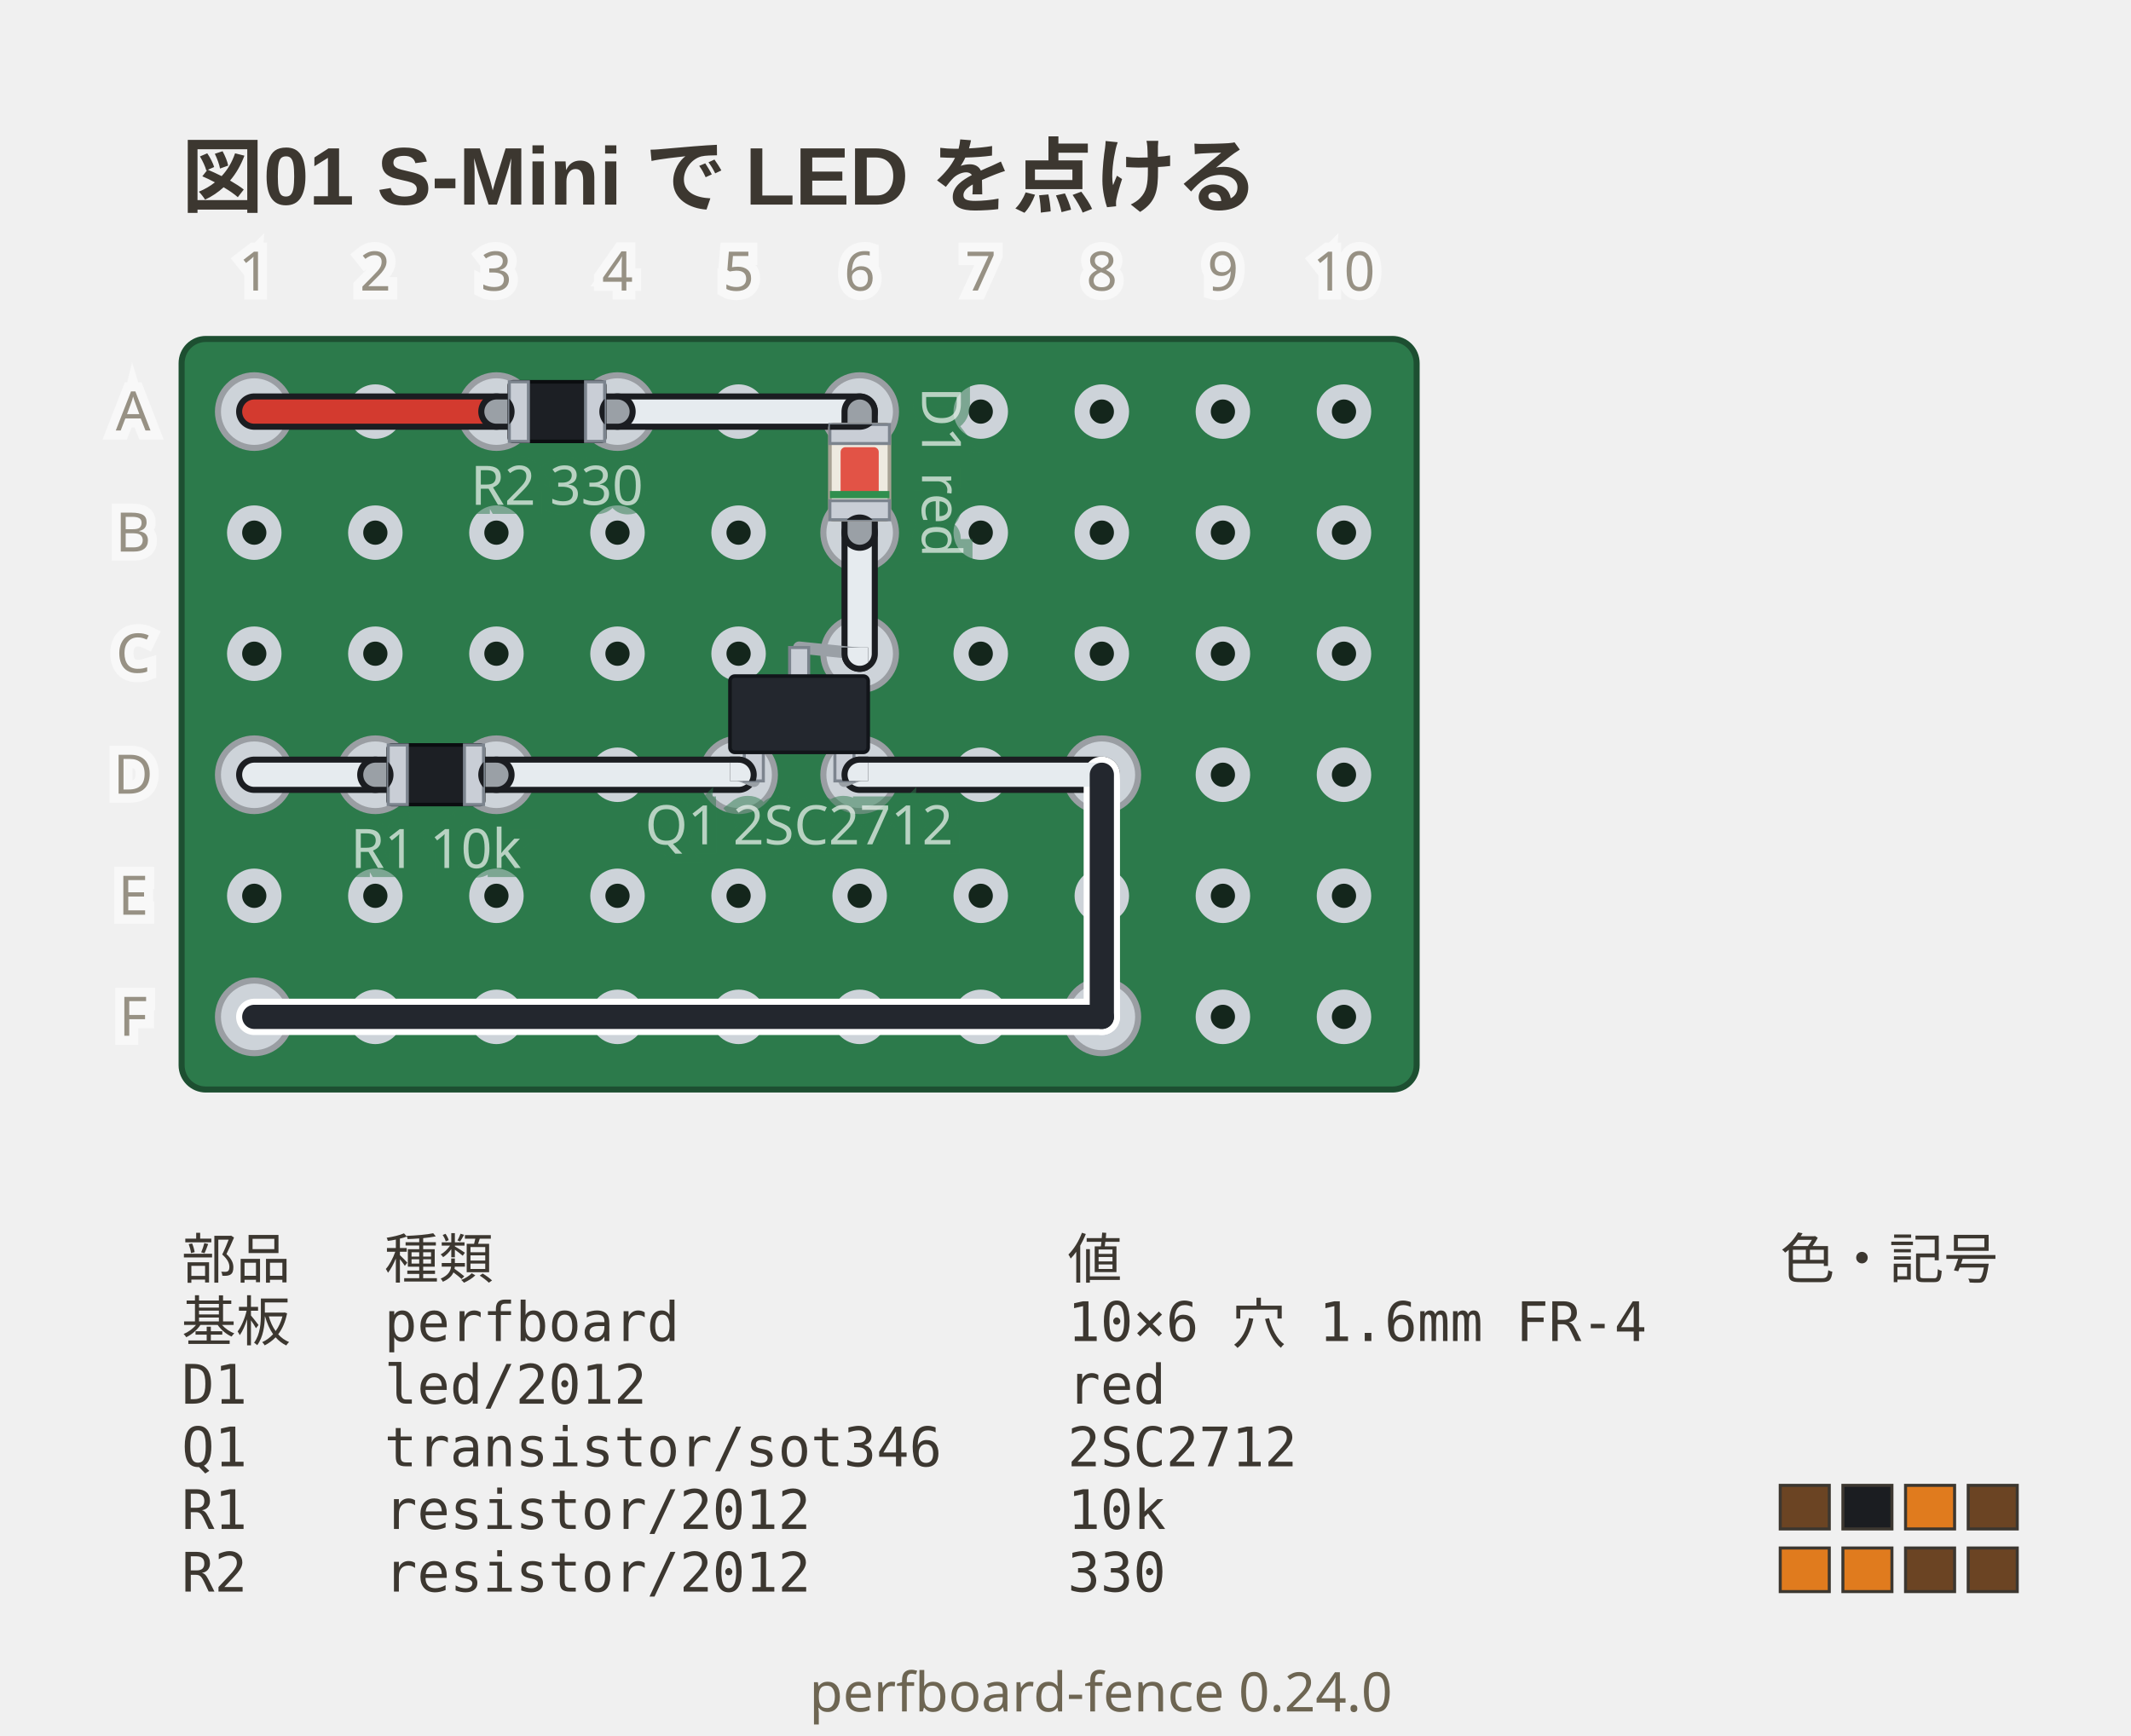
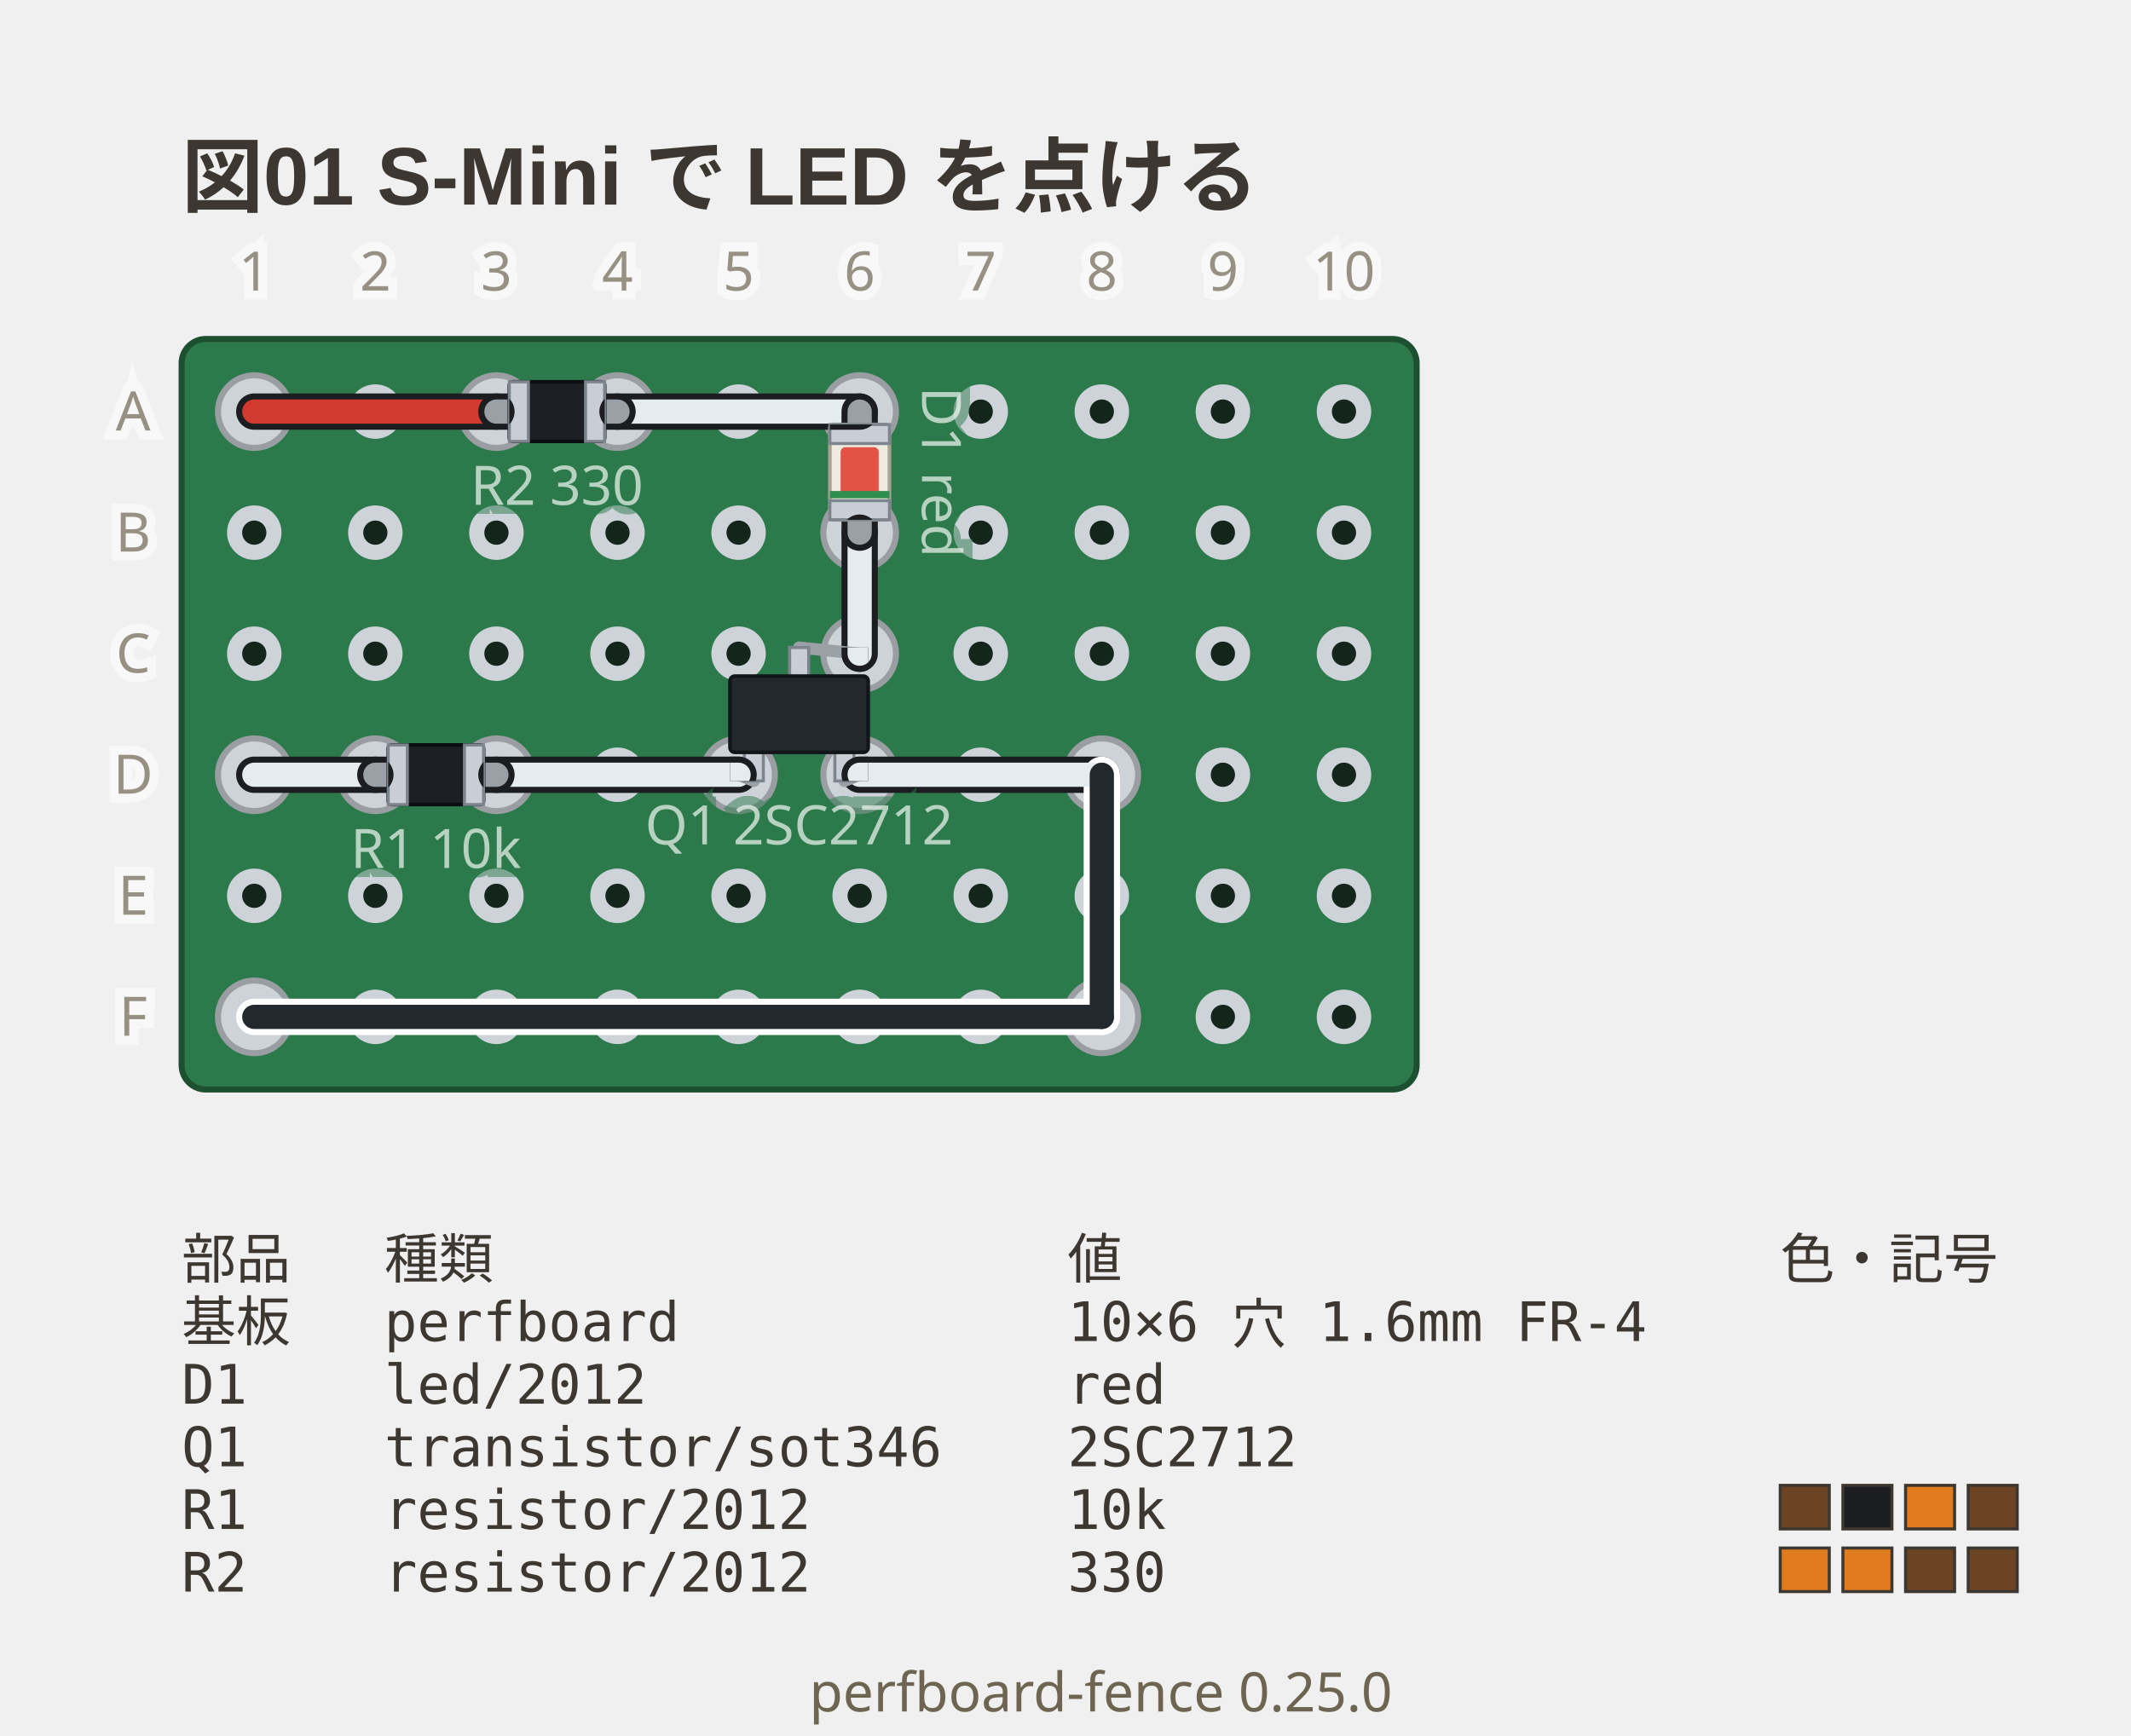
- <svg xmlns="http://www.w3.org/2000/svg" viewBox="0 0 352 286.75" width="352" height="286.75" data-perfboard-fence="0.24.0" role="img">
+ <svg xmlns="http://www.w3.org/2000/svg" viewBox="0 0 352 286.75" width="352" height="286.75" data-perfboard-fence="0.25.0" role="img">
  <text x="30" y="34" text-anchor="start" font-family="'Segoe UI', 'Helvetica Neue', Arial, 'Noto Sans', 'Hiragino Sans', 'Yu Gothic UI', 'Noto Sans CJK JP', sans-serif" fill="#3c3730" font-size="13.5" font-weight="600">図01 S-Mini で LED を点ける</text>
  <rect x="30" y="56" width="204" height="124" rx="4" fill="#2c7a4b" stroke="#1d4f31" stroke-width="1" />
  <circle cx="42" cy="68" r="3.25" fill="#14261c" stroke="#cdd3d9" stroke-width="2.5" />
  <circle cx="62" cy="68" r="3.25" fill="#14261c" stroke="#cdd3d9" stroke-width="2.5" />
  <circle cx="82" cy="68" r="3.25" fill="#14261c" stroke="#cdd3d9" stroke-width="2.5" />
  <circle cx="102" cy="68" r="3.25" fill="#14261c" stroke="#cdd3d9" stroke-width="2.5" />
  <circle cx="122" cy="68" r="3.25" fill="#14261c" stroke="#cdd3d9" stroke-width="2.5" />
  <circle cx="142" cy="68" r="3.25" fill="#14261c" stroke="#cdd3d9" stroke-width="2.5" />
  <circle cx="162" cy="68" r="3.25" fill="#14261c" stroke="#cdd3d9" stroke-width="2.5" />
  <circle cx="182" cy="68" r="3.25" fill="#14261c" stroke="#cdd3d9" stroke-width="2.5" />
  <circle cx="202" cy="68" r="3.25" fill="#14261c" stroke="#cdd3d9" stroke-width="2.5" />
  <circle cx="222" cy="68" r="3.25" fill="#14261c" stroke="#cdd3d9" stroke-width="2.5" />
  <circle cx="42" cy="88" r="3.25" fill="#14261c" stroke="#cdd3d9" stroke-width="2.5" />
  <circle cx="62" cy="88" r="3.25" fill="#14261c" stroke="#cdd3d9" stroke-width="2.5" />
  <circle cx="82" cy="88" r="3.25" fill="#14261c" stroke="#cdd3d9" stroke-width="2.5" />
  <circle cx="102" cy="88" r="3.25" fill="#14261c" stroke="#cdd3d9" stroke-width="2.5" />
  <circle cx="122" cy="88" r="3.25" fill="#14261c" stroke="#cdd3d9" stroke-width="2.5" />
  <circle cx="142" cy="88" r="3.25" fill="#14261c" stroke="#cdd3d9" stroke-width="2.5" />
  <circle cx="162" cy="88" r="3.25" fill="#14261c" stroke="#cdd3d9" stroke-width="2.5" />
  <circle cx="182" cy="88" r="3.25" fill="#14261c" stroke="#cdd3d9" stroke-width="2.5" />
  <circle cx="202" cy="88" r="3.25" fill="#14261c" stroke="#cdd3d9" stroke-width="2.5" />
  <circle cx="222" cy="88" r="3.25" fill="#14261c" stroke="#cdd3d9" stroke-width="2.5" />
  <circle cx="42" cy="108" r="3.25" fill="#14261c" stroke="#cdd3d9" stroke-width="2.5" />
  <circle cx="62" cy="108" r="3.25" fill="#14261c" stroke="#cdd3d9" stroke-width="2.5" />
  <circle cx="82" cy="108" r="3.25" fill="#14261c" stroke="#cdd3d9" stroke-width="2.5" />
  <circle cx="102" cy="108" r="3.25" fill="#14261c" stroke="#cdd3d9" stroke-width="2.5" />
  <circle cx="122" cy="108" r="3.25" fill="#14261c" stroke="#cdd3d9" stroke-width="2.5" />
  <circle cx="142" cy="108" r="3.25" fill="#14261c" stroke="#cdd3d9" stroke-width="2.5" />
  <circle cx="162" cy="108" r="3.25" fill="#14261c" stroke="#cdd3d9" stroke-width="2.5" />
  <circle cx="182" cy="108" r="3.25" fill="#14261c" stroke="#cdd3d9" stroke-width="2.5" />
  <circle cx="202" cy="108" r="3.25" fill="#14261c" stroke="#cdd3d9" stroke-width="2.5" />
  <circle cx="222" cy="108" r="3.25" fill="#14261c" stroke="#cdd3d9" stroke-width="2.5" />
  <circle cx="42" cy="128" r="3.25" fill="#14261c" stroke="#cdd3d9" stroke-width="2.5" />
  <circle cx="62" cy="128" r="3.25" fill="#14261c" stroke="#cdd3d9" stroke-width="2.5" />
  <circle cx="82" cy="128" r="3.25" fill="#14261c" stroke="#cdd3d9" stroke-width="2.5" />
  <circle cx="102" cy="128" r="3.25" fill="#14261c" stroke="#cdd3d9" stroke-width="2.5" />
  <circle cx="122" cy="128" r="3.25" fill="#14261c" stroke="#cdd3d9" stroke-width="2.5" />
  <circle cx="142" cy="128" r="3.25" fill="#14261c" stroke="#cdd3d9" stroke-width="2.5" />
  <circle cx="162" cy="128" r="3.25" fill="#14261c" stroke="#cdd3d9" stroke-width="2.5" />
  <circle cx="182" cy="128" r="3.25" fill="#14261c" stroke="#cdd3d9" stroke-width="2.5" />
  <circle cx="202" cy="128" r="3.25" fill="#14261c" stroke="#cdd3d9" stroke-width="2.5" />
  <circle cx="222" cy="128" r="3.25" fill="#14261c" stroke="#cdd3d9" stroke-width="2.5" />
  <circle cx="42" cy="148" r="3.25" fill="#14261c" stroke="#cdd3d9" stroke-width="2.5" />
  <circle cx="62" cy="148" r="3.25" fill="#14261c" stroke="#cdd3d9" stroke-width="2.5" />
  <circle cx="82" cy="148" r="3.25" fill="#14261c" stroke="#cdd3d9" stroke-width="2.5" />
  <circle cx="102" cy="148" r="3.25" fill="#14261c" stroke="#cdd3d9" stroke-width="2.5" />
  <circle cx="122" cy="148" r="3.25" fill="#14261c" stroke="#cdd3d9" stroke-width="2.5" />
  <circle cx="142" cy="148" r="3.25" fill="#14261c" stroke="#cdd3d9" stroke-width="2.5" />
  <circle cx="162" cy="148" r="3.25" fill="#14261c" stroke="#cdd3d9" stroke-width="2.5" />
  <circle cx="182" cy="148" r="3.25" fill="#14261c" stroke="#cdd3d9" stroke-width="2.5" />
  <circle cx="202" cy="148" r="3.25" fill="#14261c" stroke="#cdd3d9" stroke-width="2.5" />
  <circle cx="222" cy="148" r="3.25" fill="#14261c" stroke="#cdd3d9" stroke-width="2.5" />
  <circle cx="42" cy="168" r="3.25" fill="#14261c" stroke="#cdd3d9" stroke-width="2.5" />
  <circle cx="62" cy="168" r="3.25" fill="#14261c" stroke="#cdd3d9" stroke-width="2.5" />
  <circle cx="82" cy="168" r="3.25" fill="#14261c" stroke="#cdd3d9" stroke-width="2.5" />
  <circle cx="102" cy="168" r="3.25" fill="#14261c" stroke="#cdd3d9" stroke-width="2.5" />
  <circle cx="122" cy="168" r="3.25" fill="#14261c" stroke="#cdd3d9" stroke-width="2.5" />
  <circle cx="142" cy="168" r="3.25" fill="#14261c" stroke="#cdd3d9" stroke-width="2.5" />
  <circle cx="162" cy="168" r="3.25" fill="#14261c" stroke="#cdd3d9" stroke-width="2.5" />
  <circle cx="182" cy="168" r="3.25" fill="#14261c" stroke="#cdd3d9" stroke-width="2.5" />
  <circle cx="202" cy="168" r="3.25" fill="#14261c" stroke="#cdd3d9" stroke-width="2.5" />
  <circle cx="222" cy="168" r="3.25" fill="#14261c" stroke="#cdd3d9" stroke-width="2.5" />
  <circle cx="82" cy="68" r="6" fill="#cdd3d9" stroke="#9a9ea3" stroke-width="1" />
  <circle cx="102" cy="68" r="6" fill="#cdd3d9" stroke="#9a9ea3" stroke-width="1" />
  <circle cx="142" cy="68" r="6" fill="#cdd3d9" stroke="#9a9ea3" stroke-width="1" />
  <circle cx="142" cy="88" r="6" fill="#cdd3d9" stroke="#9a9ea3" stroke-width="1" />
  <circle cx="122" cy="128" r="6" fill="#cdd3d9" stroke="#9a9ea3" stroke-width="1" />
  <circle cx="142" cy="128" r="6" fill="#cdd3d9" stroke="#9a9ea3" stroke-width="1" />
  <circle cx="142" cy="108" r="6" fill="#cdd3d9" stroke="#9a9ea3" stroke-width="1" />
  <circle cx="62" cy="128" r="6" fill="#cdd3d9" stroke="#9a9ea3" stroke-width="1" />
  <circle cx="82" cy="128" r="6" fill="#cdd3d9" stroke="#9a9ea3" stroke-width="1" />
  <circle cx="42" cy="68" r="6" fill="#cdd3d9" stroke="#9a9ea3" stroke-width="1" />
  <circle cx="42" cy="128" r="6" fill="#cdd3d9" stroke="#9a9ea3" stroke-width="1" />
  <circle cx="182" cy="128" r="6" fill="#cdd3d9" stroke="#9a9ea3" stroke-width="1" />
  <circle cx="182" cy="168" r="6" fill="#cdd3d9" stroke="#9a9ea3" stroke-width="1" />
  <circle cx="42" cy="168" r="6" fill="#cdd3d9" stroke="#9a9ea3" stroke-width="1" />
  <line x1="42" y1="68" x2="82" y2="68" class="cf-wire-outline" stroke="#1b1d21" stroke-width="6" stroke-linecap="round" pointer-events="none" />
  <line x1="102" y1="68" x2="142" y2="68" class="cf-wire-outline" stroke="#1b1d21" stroke-width="6" stroke-linecap="round" pointer-events="none" />
  <line x1="142" y1="88" x2="142" y2="108" class="cf-wire-outline" stroke="#1b1d21" stroke-width="6" stroke-linecap="round" pointer-events="none" />
  <line x1="42" y1="128" x2="62" y2="128" class="cf-wire-outline" stroke="#1b1d21" stroke-width="6" stroke-linecap="round" pointer-events="none" />
  <line x1="82" y1="128" x2="122" y2="128" class="cf-wire-outline" stroke="#1b1d21" stroke-width="6" stroke-linecap="round" pointer-events="none" />
  <line x1="142" y1="128" x2="182" y2="128" class="cf-wire-outline" stroke="#1b1d21" stroke-width="6" stroke-linecap="round" pointer-events="none" />
  <line x1="182" y1="128" x2="182" y2="168" class="cf-wire-outline" stroke="#ffffff" stroke-width="6" stroke-linecap="round" pointer-events="none" />
  <line x1="182" y1="168" x2="42" y2="168" class="cf-wire-outline" stroke="#ffffff" stroke-width="6" stroke-linecap="round" pointer-events="none" />
  <line x1="42" y1="68" x2="82" y2="68" stroke="#d33a2f" stroke-width="4" stroke-linecap="round" stroke-opacity="1" />
  <line x1="102" y1="68" x2="142" y2="68" stroke="#e6ebef" stroke-width="4" stroke-linecap="round" stroke-opacity="1" />
  <line x1="142" y1="88" x2="142" y2="108" stroke="#e6ebef" stroke-width="4" stroke-linecap="round" stroke-opacity="1" />
  <line x1="42" y1="128" x2="62" y2="128" stroke="#e6ebef" stroke-width="4" stroke-linecap="round" stroke-opacity="1" />
  <line x1="82" y1="128" x2="122" y2="128" stroke="#e6ebef" stroke-width="4" stroke-linecap="round" stroke-opacity="1" />
  <line x1="142" y1="128" x2="182" y2="128" stroke="#e6ebef" stroke-width="4" stroke-linecap="round" stroke-opacity="1" />
  <line x1="182" y1="128" x2="182" y2="168" stroke="#23272e" stroke-width="4" stroke-linecap="round" stroke-opacity="1" />
  <line x1="182" y1="168" x2="42" y2="168" stroke="#23272e" stroke-width="4" stroke-linecap="round" stroke-opacity="1" />
  <line x1="82" y1="68" x2="102" y2="68" stroke-linecap="round" stroke="#1b1d21" stroke-width="6" />
  <line x1="82" y1="68" x2="102" y2="68" stroke-linecap="round" stroke="#9aa0a6" stroke-width="4" />
  <g transform="translate(92 68) rotate(0)">
    <rect x="-7.87" y="-4.92" width="15.75" height="9.84" rx="0.6" fill="#1c1f24" stroke="#0b0d10" stroke-width="0.6" />
    <rect x="-7.87" y="-4.92" width="3.15" height="9.84" fill="#c9ced6" stroke="#7c848e" stroke-width="0.5" />
    <rect x="4.72" y="-4.92" width="3.15" height="9.84" fill="#c9ced6" stroke="#7c848e" stroke-width="0.5" />
  </g>
  <text x="92" y="83.4" text-anchor="middle" font-family="ui-sans-serif, system-ui, sans-serif" stroke="#2c7a4b" stroke-width="3" fill="#2c7a4b" font-size="9" opacity="0.5" aria-hidden="true">R2 330</text>
  <text x="92" y="83.4" text-anchor="middle" font-family="ui-sans-serif, system-ui, sans-serif" fill="#f4f8f5" font-size="9" opacity="0.7">R2 330</text>
  <line x1="142" y1="68" x2="142" y2="88" stroke-linecap="round" stroke="#1b1d21" stroke-width="6" />
  <line x1="142" y1="68" x2="142" y2="88" stroke-linecap="round" stroke="#9aa0a6" stroke-width="4" />
  <g transform="translate(142 78) rotate(90)">
    <rect x="-7.87" y="-4.92" width="15.75" height="9.84" rx="0.6" fill="#eeeae0" stroke="#a8a294" stroke-width="0.6" />
    <rect x="-7.87" y="-4.92" width="3.15" height="9.84" fill="#c9ced6" stroke="#7c848e" stroke-width="0.5" />
    <rect x="4.72" y="-4.92" width="3.15" height="9.84" fill="#c9ced6" stroke="#7c848e" stroke-width="0.5" />
    <rect x="-4.12" y="-3.15" width="8.25" height="6.3" rx="0.8" fill="#e0392c" fill-opacity="0.85" />
    <rect x="3.12" y="-4.92" width="1.2" height="9.84" fill="#2f8f4e" />
  </g>
  <g transform="translate(155.42 78) rotate(90)">
    <text x="0" y="0" text-anchor="middle" font-family="ui-sans-serif, system-ui, sans-serif" stroke="#2c7a4b" stroke-width="3" fill="#2c7a4b" font-size="9" dominant-baseline="middle" opacity="0.5" aria-hidden="true">D1 red</text>
    <text x="0" y="0" text-anchor="middle" font-family="ui-sans-serif, system-ui, sans-serif" fill="#f4f8f5" font-size="9" dominant-baseline="middle" opacity="0.7">D1 red</text>
  </g>
  <line x1="124.52" y1="129.02" x2="122" y2="128" stroke="#9aa0a6" stroke-width="2" stroke-linecap="round" />
  <line x1="139.48" y1="129.02" x2="142" y2="128" stroke="#9aa0a6" stroke-width="2" stroke-linecap="round" />
  <line x1="132" y1="106.98" x2="142" y2="108" stroke="#9aa0a6" stroke-width="2" stroke-linecap="round" />
  <g transform="translate(132 118) rotate(0) scale(1 -1)">
    <rect x="-9.06" y="-11.02" width="3.15" height="5.22" fill="#c9ced6" stroke="#7c848e" stroke-width="0.5" />
    <rect x="5.91" y="-11.02" width="3.15" height="5.22" fill="#c9ced6" stroke="#7c848e" stroke-width="0.5" />
    <rect x="-1.57" y="5.8" width="3.15" height="5.22" fill="#c9ced6" stroke="#7c848e" stroke-width="0.5" />
    <rect x="-11.42" y="-6.3" width="22.83" height="12.6" rx="0.8" fill="#23272e" stroke="#12151a" stroke-width="0.6" />
  </g>
  <text x="132" y="139.5" text-anchor="middle" font-family="ui-sans-serif, system-ui, sans-serif" stroke="#2c7a4b" stroke-width="3" fill="#2c7a4b" font-size="9" opacity="0.5" aria-hidden="true">Q1 2SC2712</text>
  <text x="132" y="139.5" text-anchor="middle" font-family="ui-sans-serif, system-ui, sans-serif" fill="#f4f8f5" font-size="9" opacity="0.7">Q1 2SC2712</text>
  <line x1="62" y1="128" x2="82" y2="128" stroke-linecap="round" stroke="#1b1d21" stroke-width="6" />
  <line x1="62" y1="128" x2="82" y2="128" stroke-linecap="round" stroke="#9aa0a6" stroke-width="4" />
  <g transform="translate(72 128) rotate(0)">
    <rect x="-7.87" y="-4.92" width="15.75" height="9.84" rx="0.6" fill="#1c1f24" stroke="#0b0d10" stroke-width="0.6" />
    <rect x="-7.87" y="-4.92" width="3.15" height="9.84" fill="#c9ced6" stroke="#7c848e" stroke-width="0.5" />
    <rect x="4.72" y="-4.92" width="3.15" height="9.84" fill="#c9ced6" stroke="#7c848e" stroke-width="0.5" />
  </g>
  <text x="72" y="143.4" text-anchor="middle" font-family="ui-sans-serif, system-ui, sans-serif" stroke="#2c7a4b" stroke-width="3" fill="#2c7a4b" font-size="9" opacity="0.5" aria-hidden="true">R1 10k</text>
  <text x="72" y="143.4" text-anchor="middle" font-family="ui-sans-serif, system-ui, sans-serif" fill="#f4f8f5" font-size="9" opacity="0.7">R1 10k</text>
  <clipPath id="pf-lead-R2-92-68">
    <rect x="84.13" y="63.08" width="15.75" height="9.84" transform="rotate(0 92 68)" />
  </clipPath>
  <g clip-path="url(#pf-lead-R2-92-68)">
    <line x1="42" y1="68" x2="82" y2="68" class="cf-wire-outline" stroke="#1b1d21" stroke-width="6" stroke-linecap="round" pointer-events="none" />
    <line x1="102" y1="68" x2="142" y2="68" class="cf-wire-outline" stroke="#1b1d21" stroke-width="6" stroke-linecap="round" pointer-events="none" />
    <line x1="42" y1="68" x2="82" y2="68" stroke="#d33a2f" stroke-width="4" stroke-linecap="round" stroke-opacity="1" />
    <line x1="102" y1="68" x2="142" y2="68" stroke="#e6ebef" stroke-width="4" stroke-linecap="round" stroke-opacity="1" />
  </g>
  <clipPath id="pf-lead-D1-142-78">
    <rect x="134.13" y="73.08" width="15.75" height="9.84" transform="rotate(90 142 78)" />
  </clipPath>
  <g clip-path="url(#pf-lead-D1-142-78)">
    <line x1="102" y1="68" x2="142" y2="68" class="cf-wire-outline" stroke="#1b1d21" stroke-width="6" stroke-linecap="round" pointer-events="none" />
    <line x1="142" y1="88" x2="142" y2="108" class="cf-wire-outline" stroke="#1b1d21" stroke-width="6" stroke-linecap="round" pointer-events="none" />
    <line x1="102" y1="68" x2="142" y2="68" stroke="#e6ebef" stroke-width="4" stroke-linecap="round" stroke-opacity="1" />
    <line x1="142" y1="88" x2="142" y2="108" stroke="#e6ebef" stroke-width="4" stroke-linecap="round" stroke-opacity="1" />
  </g>
  <clipPath id="pf-lead-Q1-132-118">
    <rect x="120.58" y="106.98" width="22.83" height="22.05" transform="rotate(0 132 118)" />
  </clipPath>
  <g clip-path="url(#pf-lead-Q1-132-118)">
    <line x1="142" y1="88" x2="142" y2="108" class="cf-wire-outline" stroke="#1b1d21" stroke-width="6" stroke-linecap="round" pointer-events="none" />
    <line x1="82" y1="128" x2="122" y2="128" class="cf-wire-outline" stroke="#1b1d21" stroke-width="6" stroke-linecap="round" pointer-events="none" />
    <line x1="142" y1="128" x2="182" y2="128" class="cf-wire-outline" stroke="#1b1d21" stroke-width="6" stroke-linecap="round" pointer-events="none" />
    <line x1="142" y1="88" x2="142" y2="108" stroke="#e6ebef" stroke-width="4" stroke-linecap="round" stroke-opacity="1" />
    <line x1="82" y1="128" x2="122" y2="128" stroke="#e6ebef" stroke-width="4" stroke-linecap="round" stroke-opacity="1" />
    <line x1="142" y1="128" x2="182" y2="128" stroke="#e6ebef" stroke-width="4" stroke-linecap="round" stroke-opacity="1" />
  </g>
  <clipPath id="pf-lead-R1-72-128">
    <rect x="64.13" y="123.08" width="15.75" height="9.84" transform="rotate(0 72 128)" />
  </clipPath>
  <g clip-path="url(#pf-lead-R1-72-128)">
    <line x1="42" y1="128" x2="62" y2="128" class="cf-wire-outline" stroke="#1b1d21" stroke-width="6" stroke-linecap="round" pointer-events="none" />
    <line x1="82" y1="128" x2="122" y2="128" class="cf-wire-outline" stroke="#1b1d21" stroke-width="6" stroke-linecap="round" pointer-events="none" />
    <line x1="42" y1="128" x2="62" y2="128" stroke="#e6ebef" stroke-width="4" stroke-linecap="round" stroke-opacity="1" />
    <line x1="82" y1="128" x2="122" y2="128" stroke="#e6ebef" stroke-width="4" stroke-linecap="round" stroke-opacity="1" />
  </g>
  <text x="22" y="68" text-anchor="middle" font-family="ui-sans-serif, system-ui, sans-serif" stroke="#ffffff" stroke-width="3" fill="#ffffff" font-size="9" dominant-baseline="middle" opacity="0.5" aria-hidden="true">A</text>
  <text x="22" y="68" text-anchor="middle" font-family="ui-sans-serif, system-ui, sans-serif" fill="#6d6552" font-size="9" dominant-baseline="middle" opacity="0.7">A</text>
  <text x="22" y="88" text-anchor="middle" font-family="ui-sans-serif, system-ui, sans-serif" stroke="#ffffff" stroke-width="3" fill="#ffffff" font-size="9" dominant-baseline="middle" opacity="0.5" aria-hidden="true">B</text>
  <text x="22" y="88" text-anchor="middle" font-family="ui-sans-serif, system-ui, sans-serif" fill="#6d6552" font-size="9" dominant-baseline="middle" opacity="0.7">B</text>
  <text x="22" y="108" text-anchor="middle" font-family="ui-sans-serif, system-ui, sans-serif" stroke="#ffffff" stroke-width="3" fill="#ffffff" font-size="9" dominant-baseline="middle" opacity="0.5" aria-hidden="true">C</text>
  <text x="22" y="108" text-anchor="middle" font-family="ui-sans-serif, system-ui, sans-serif" fill="#6d6552" font-size="9" dominant-baseline="middle" opacity="0.7">C</text>
  <text x="22" y="128" text-anchor="middle" font-family="ui-sans-serif, system-ui, sans-serif" stroke="#ffffff" stroke-width="3" fill="#ffffff" font-size="9" dominant-baseline="middle" opacity="0.5" aria-hidden="true">D</text>
  <text x="22" y="128" text-anchor="middle" font-family="ui-sans-serif, system-ui, sans-serif" fill="#6d6552" font-size="9" dominant-baseline="middle" opacity="0.7">D</text>
  <text x="22" y="148" text-anchor="middle" font-family="ui-sans-serif, system-ui, sans-serif" stroke="#ffffff" stroke-width="3" fill="#ffffff" font-size="9" dominant-baseline="middle" opacity="0.5" aria-hidden="true">E</text>
  <text x="22" y="148" text-anchor="middle" font-family="ui-sans-serif, system-ui, sans-serif" fill="#6d6552" font-size="9" dominant-baseline="middle" opacity="0.7">E</text>
  <text x="22" y="168" text-anchor="middle" font-family="ui-sans-serif, system-ui, sans-serif" stroke="#ffffff" stroke-width="3" fill="#ffffff" font-size="9" dominant-baseline="middle" opacity="0.5" aria-hidden="true">F</text>
  <text x="22" y="168" text-anchor="middle" font-family="ui-sans-serif, system-ui, sans-serif" fill="#6d6552" font-size="9" dominant-baseline="middle" opacity="0.7">F</text>
  <text x="42" y="48" text-anchor="middle" font-family="ui-sans-serif, system-ui, sans-serif" stroke="#ffffff" stroke-width="3" fill="#ffffff" font-size="9" opacity="0.5" aria-hidden="true">1</text>
  <text x="42" y="48" text-anchor="middle" font-family="ui-sans-serif, system-ui, sans-serif" fill="#6d6552" font-size="9" opacity="0.7">1</text>
  <text x="62" y="48" text-anchor="middle" font-family="ui-sans-serif, system-ui, sans-serif" stroke="#ffffff" stroke-width="3" fill="#ffffff" font-size="9" opacity="0.5" aria-hidden="true">2</text>
  <text x="62" y="48" text-anchor="middle" font-family="ui-sans-serif, system-ui, sans-serif" fill="#6d6552" font-size="9" opacity="0.7">2</text>
  <text x="82" y="48" text-anchor="middle" font-family="ui-sans-serif, system-ui, sans-serif" stroke="#ffffff" stroke-width="3" fill="#ffffff" font-size="9" opacity="0.5" aria-hidden="true">3</text>
  <text x="82" y="48" text-anchor="middle" font-family="ui-sans-serif, system-ui, sans-serif" fill="#6d6552" font-size="9" opacity="0.7">3</text>
  <text x="102" y="48" text-anchor="middle" font-family="ui-sans-serif, system-ui, sans-serif" stroke="#ffffff" stroke-width="3" fill="#ffffff" font-size="9" opacity="0.5" aria-hidden="true">4</text>
  <text x="102" y="48" text-anchor="middle" font-family="ui-sans-serif, system-ui, sans-serif" fill="#6d6552" font-size="9" opacity="0.7">4</text>
  <text x="122" y="48" text-anchor="middle" font-family="ui-sans-serif, system-ui, sans-serif" stroke="#ffffff" stroke-width="3" fill="#ffffff" font-size="9" opacity="0.5" aria-hidden="true">5</text>
  <text x="122" y="48" text-anchor="middle" font-family="ui-sans-serif, system-ui, sans-serif" fill="#6d6552" font-size="9" opacity="0.7">5</text>
  <text x="142" y="48" text-anchor="middle" font-family="ui-sans-serif, system-ui, sans-serif" stroke="#ffffff" stroke-width="3" fill="#ffffff" font-size="9" opacity="0.5" aria-hidden="true">6</text>
  <text x="142" y="48" text-anchor="middle" font-family="ui-sans-serif, system-ui, sans-serif" fill="#6d6552" font-size="9" opacity="0.7">6</text>
  <text x="162" y="48" text-anchor="middle" font-family="ui-sans-serif, system-ui, sans-serif" stroke="#ffffff" stroke-width="3" fill="#ffffff" font-size="9" opacity="0.5" aria-hidden="true">7</text>
  <text x="162" y="48" text-anchor="middle" font-family="ui-sans-serif, system-ui, sans-serif" fill="#6d6552" font-size="9" opacity="0.7">7</text>
  <text x="182" y="48" text-anchor="middle" font-family="ui-sans-serif, system-ui, sans-serif" stroke="#ffffff" stroke-width="3" fill="#ffffff" font-size="9" opacity="0.5" aria-hidden="true">8</text>
  <text x="182" y="48" text-anchor="middle" font-family="ui-sans-serif, system-ui, sans-serif" fill="#6d6552" font-size="9" opacity="0.7">8</text>
  <text x="202" y="48" text-anchor="middle" font-family="ui-sans-serif, system-ui, sans-serif" stroke="#ffffff" stroke-width="3" fill="#ffffff" font-size="9" opacity="0.5" aria-hidden="true">9</text>
  <text x="202" y="48" text-anchor="middle" font-family="ui-sans-serif, system-ui, sans-serif" fill="#6d6552" font-size="9" opacity="0.7">9</text>
  <text x="222" y="48" text-anchor="middle" font-family="ui-sans-serif, system-ui, sans-serif" stroke="#ffffff" stroke-width="3" fill="#ffffff" font-size="9" opacity="0.5" aria-hidden="true">10</text>
  <text x="222" y="48" text-anchor="middle" font-family="ui-sans-serif, system-ui, sans-serif" fill="#6d6552" font-size="9" opacity="0.7">10</text>
  <text x="30" y="211.2" text-anchor="start" font-family="ui-monospace, 'DejaVu Sans Mono', 'Noto Sans Mono CJK JP', monospace" fill="#3c3730" font-size="9" xml:space="preserve">部品</text>
  <text x="63.48" y="211.2" text-anchor="start" font-family="ui-monospace, 'DejaVu Sans Mono', 'Noto Sans Mono CJK JP', monospace" fill="#3c3730" font-size="9" xml:space="preserve">種類</text>
  <text x="176.34" y="211.2" text-anchor="start" font-family="ui-monospace, 'DejaVu Sans Mono', 'Noto Sans Mono CJK JP', monospace" fill="#3c3730" font-size="9" xml:space="preserve">値</text>
  <text x="294.06" y="211.2" text-anchor="start" font-family="ui-monospace, 'DejaVu Sans Mono', 'Noto Sans Mono CJK JP', monospace" fill="#3c3730" font-size="9" xml:space="preserve">色・記号</text>
  <text x="30" y="221.55" text-anchor="start" font-family="ui-monospace, 'DejaVu Sans Mono', 'Noto Sans Mono CJK JP', monospace" fill="#3c3730" font-size="9" xml:space="preserve">基板</text>
  <text x="63.48" y="221.55" text-anchor="start" font-family="ui-monospace, 'DejaVu Sans Mono', 'Noto Sans Mono CJK JP', monospace" fill="#3c3730" font-size="9" xml:space="preserve">perfboard</text>
  <text x="176.34" y="221.55" text-anchor="start" font-family="ui-monospace, 'DejaVu Sans Mono', 'Noto Sans Mono CJK JP', monospace" fill="#3c3730" font-size="9" xml:space="preserve">10×6 穴 1.6mm FR-4</text>
  <text x="30" y="231.9" text-anchor="start" font-family="ui-monospace, 'DejaVu Sans Mono', 'Noto Sans Mono CJK JP', monospace" fill="#3c3730" font-size="9" xml:space="preserve">D1</text>
  <text x="63.48" y="231.9" text-anchor="start" font-family="ui-monospace, 'DejaVu Sans Mono', 'Noto Sans Mono CJK JP', monospace" fill="#3c3730" font-size="9" xml:space="preserve">led/2012</text>
  <text x="176.34" y="231.9" text-anchor="start" font-family="ui-monospace, 'DejaVu Sans Mono', 'Noto Sans Mono CJK JP', monospace" fill="#3c3730" font-size="9" xml:space="preserve">red</text>
  <text x="30" y="242.25" text-anchor="start" font-family="ui-monospace, 'DejaVu Sans Mono', 'Noto Sans Mono CJK JP', monospace" fill="#3c3730" font-size="9" xml:space="preserve">Q1</text>
  <text x="63.48" y="242.25" text-anchor="start" font-family="ui-monospace, 'DejaVu Sans Mono', 'Noto Sans Mono CJK JP', monospace" fill="#3c3730" font-size="9" xml:space="preserve">transistor/sot346</text>
  <text x="176.34" y="242.25" text-anchor="start" font-family="ui-monospace, 'DejaVu Sans Mono', 'Noto Sans Mono CJK JP', monospace" fill="#3c3730" font-size="9" xml:space="preserve">2SC2712</text>
  <text x="30" y="252.6" text-anchor="start" font-family="ui-monospace, 'DejaVu Sans Mono', 'Noto Sans Mono CJK JP', monospace" fill="#3c3730" font-size="9" xml:space="preserve">R1</text>
  <text x="63.48" y="252.6" text-anchor="start" font-family="ui-monospace, 'DejaVu Sans Mono', 'Noto Sans Mono CJK JP', monospace" fill="#3c3730" font-size="9" xml:space="preserve">resistor/2012</text>
  <text x="176.34" y="252.6" text-anchor="start" font-family="ui-monospace, 'DejaVu Sans Mono', 'Noto Sans Mono CJK JP', monospace" fill="#3c3730" font-size="9" xml:space="preserve">10k</text>
  <rect x="294.06" y="245.40" width="8.10" height="7.20" fill="#6b4423" stroke="#3c3730" stroke-width="0.5" />
  <rect x="304.41" y="245.40" width="8.10" height="7.20" fill="#1b1d21" stroke="#3c3730" stroke-width="0.5" />
  <rect x="314.76" y="245.40" width="8.10" height="7.20" fill="#e07b1e" stroke="#3c3730" stroke-width="0.5" />
  <rect x="325.11" y="245.40" width="8.10" height="7.20" fill="#6b4423" stroke="#3c3730" stroke-width="0.5" />
  <text x="30" y="262.95" text-anchor="start" font-family="ui-monospace, 'DejaVu Sans Mono', 'Noto Sans Mono CJK JP', monospace" fill="#3c3730" font-size="9" xml:space="preserve">R2</text>
  <text x="63.48" y="262.95" text-anchor="start" font-family="ui-monospace, 'DejaVu Sans Mono', 'Noto Sans Mono CJK JP', monospace" fill="#3c3730" font-size="9" xml:space="preserve">resistor/2012</text>
  <text x="176.34" y="262.95" text-anchor="start" font-family="ui-monospace, 'DejaVu Sans Mono', 'Noto Sans Mono CJK JP', monospace" fill="#3c3730" font-size="9" xml:space="preserve">330</text>
  <rect x="294.06" y="255.75" width="8.10" height="7.20" fill="#e07b1e" stroke="#3c3730" stroke-width="0.5" />
  <rect x="304.41" y="255.75" width="8.10" height="7.20" fill="#e07b1e" stroke="#3c3730" stroke-width="0.5" />
  <rect x="314.76" y="255.75" width="8.10" height="7.20" fill="#6b4423" stroke="#3c3730" stroke-width="0.5" />
  <rect x="325.11" y="255.75" width="8.10" height="7.20" fill="#6b4423" stroke="#3c3730" stroke-width="0.5" />
-   <text x="230" y="282.75" text-anchor="end" font-family="ui-sans-serif, system-ui, sans-serif" fill="#6d6552" font-size="9">perfboard-fence 0.24.0</text>
+   <text x="230" y="282.75" text-anchor="end" font-family="ui-sans-serif, system-ui, sans-serif" fill="#6d6552" font-size="9">perfboard-fence 0.25.0</text>
</svg>
